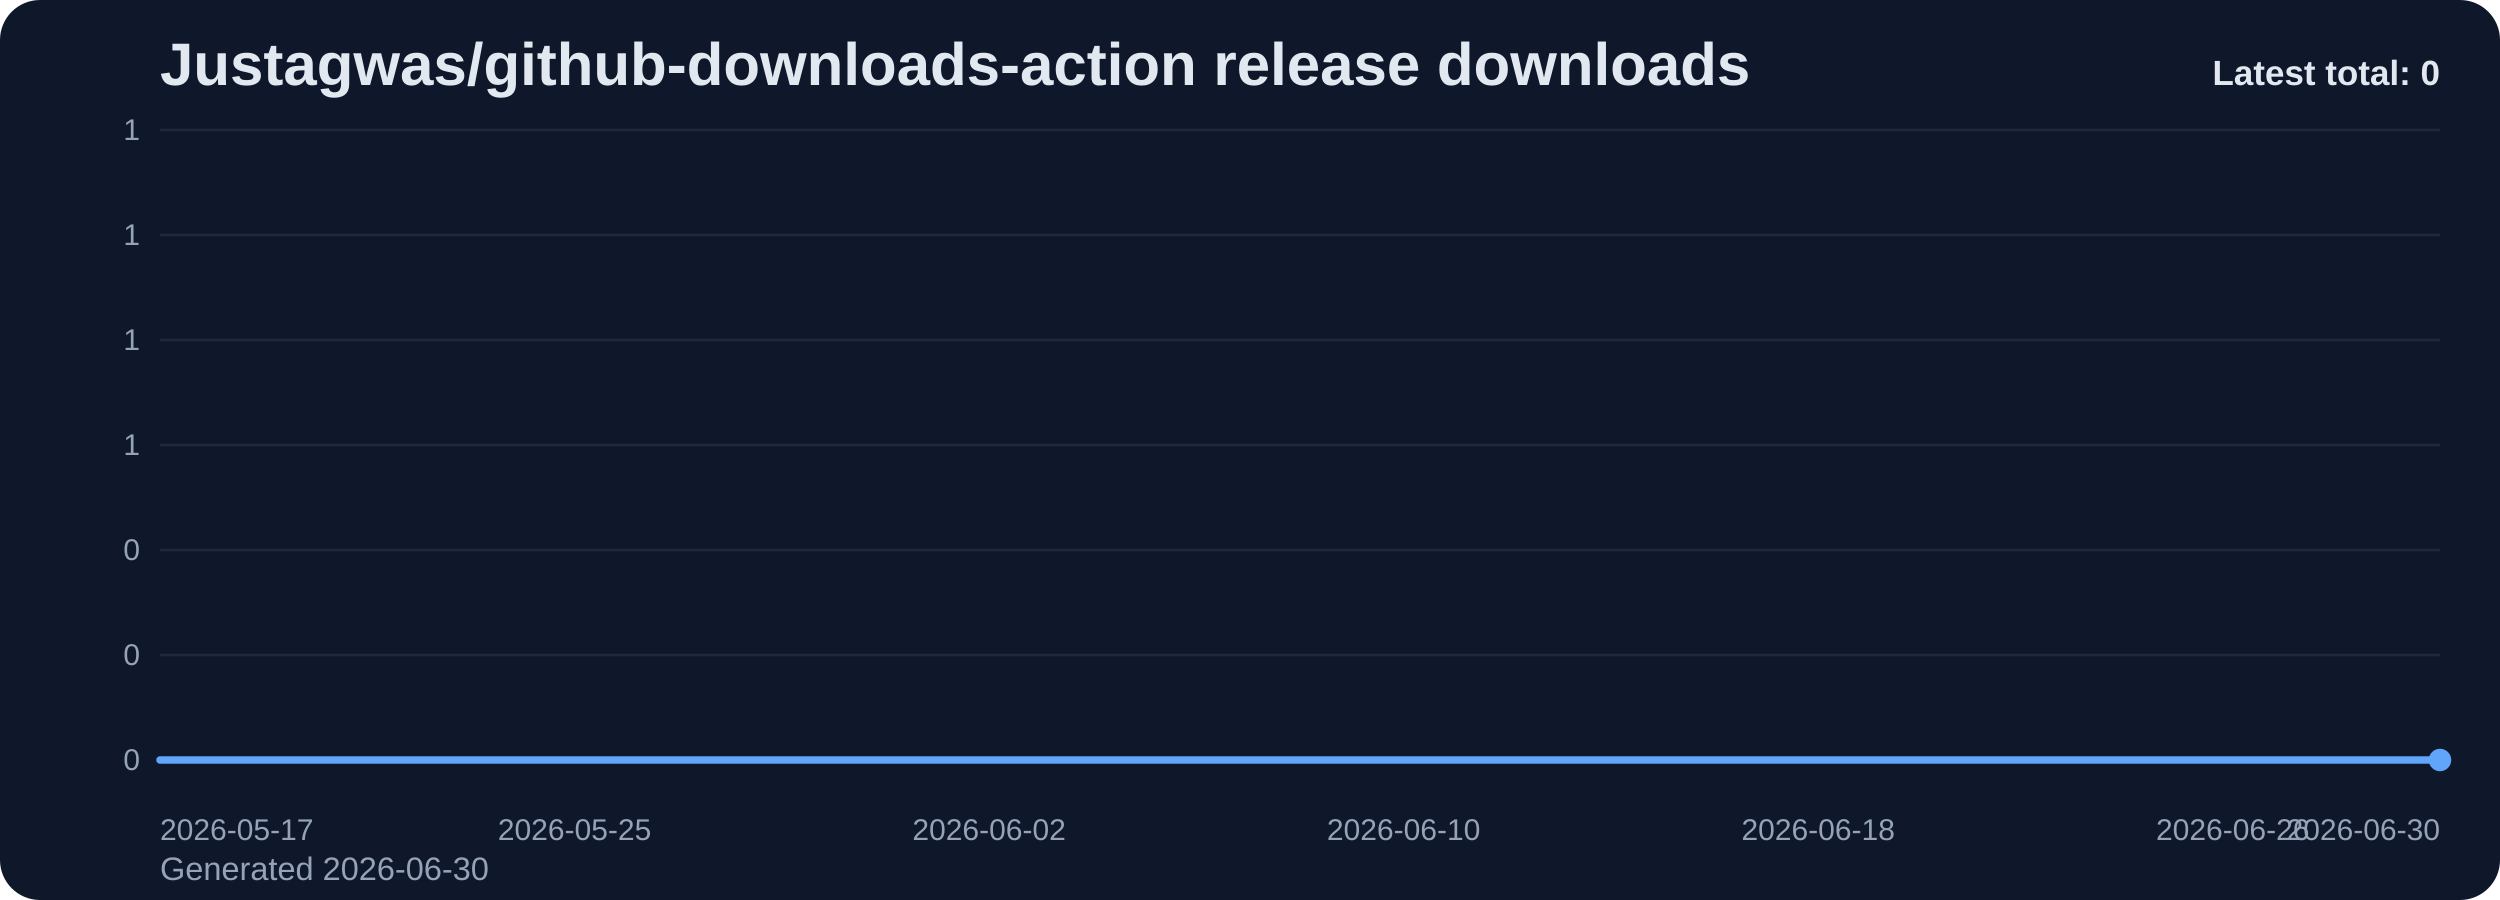
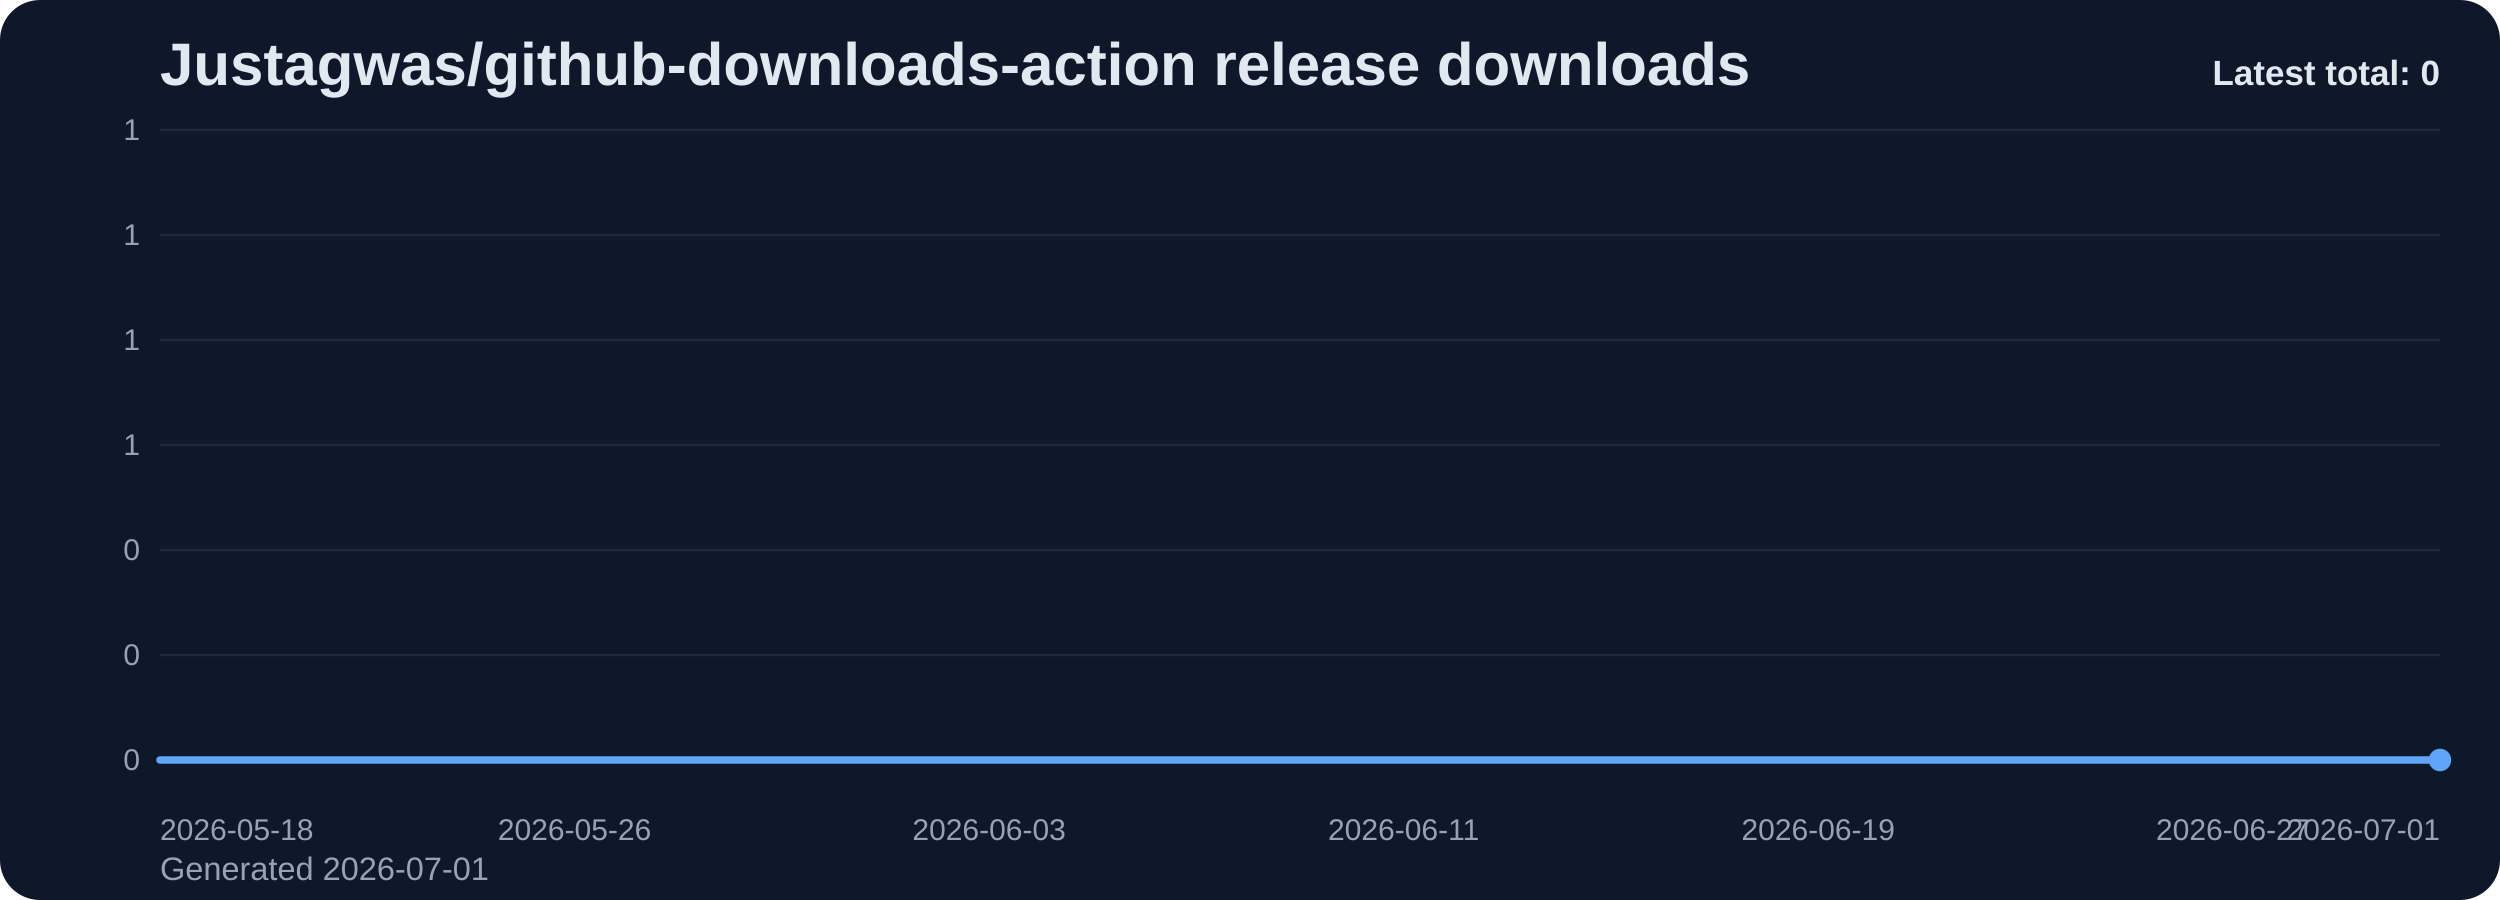
<svg xmlns="http://www.w3.org/2000/svg" viewBox="0 0 1000 360" role="img" aria-label="Justagwas/github-downloads-action release downloads chart">
  <defs>
    <linearGradient id="fill-total-trend-slate" x1="0" y1="0" x2="0" y2="1">
      <stop offset="0%" stop-color="#60a5fa" stop-opacity="0.32" />
      <stop offset="100%" stop-color="#60a5fa" stop-opacity="0.05" />
    </linearGradient>
    <style>
      .bg { fill: #0f172a; }
      .title { font: 700 24px Arial, sans-serif; fill: #e2e8f0; }
      .sub { font: 400 13px Arial, sans-serif; fill: #94a3b8; }
      .grid { stroke: #1e293b; stroke-width: 1; }
      .axis { font: 400 12px Arial, sans-serif; fill: #94a3b8; }
      .line { fill: none; stroke: #60a5fa; stroke-width: 3; stroke-linecap: round; stroke-linejoin: round; }
      .dot { fill: #60a5fa; }
      .value { font: 600 11px Arial, sans-serif; fill: #cbd5e1; }
      .latest { font: 700 14px Arial, sans-serif; fill: #e2e8f0; }
    </style>
  </defs>
  <rect class="bg" x="0" y="0" width="1000" height="360" rx="16" />
  <text class="title" x="64" y="34">Justagwas/github-downloads-action release downloads</text>
-   <text class="sub" x="64" y="352">Generated 2026-06-30</text>
+   <text class="sub" x="64" y="352">Generated 2026-07-01</text>
  <line x1="64" y1="52.00" x2="976" y2="52.00" class="grid" />
  <text x="56" y="56.00" text-anchor="end" class="axis">1</text>
  <line x1="64" y1="94.00" x2="976" y2="94.00" class="grid" />
  <text x="56" y="98.00" text-anchor="end" class="axis">1</text>
  <line x1="64" y1="136.00" x2="976" y2="136.00" class="grid" />
  <text x="56" y="140.00" text-anchor="end" class="axis">1</text>
  <line x1="64" y1="178.00" x2="976" y2="178.00" class="grid" />
  <text x="56" y="182.00" text-anchor="end" class="axis">1</text>
  <line x1="64" y1="220.00" x2="976" y2="220.00" class="grid" />
  <text x="56" y="224.00" text-anchor="end" class="axis">0</text>
  <line x1="64" y1="262.00" x2="976" y2="262.00" class="grid" />
  <text x="56" y="266.00" text-anchor="end" class="axis">0</text>
  <line x1="64" y1="304.00" x2="976" y2="304.00" class="grid" />
  <text x="56" y="308.00" text-anchor="end" class="axis">0</text>
  <path d="M 64.00 304 L 64.00 304.00 L 84.73 304.00 L 105.45 304.00 L 126.18 304.00 L 146.91 304.00 L 167.64 304.00 L 188.36 304.00 L 209.09 304.00 L 229.82 304.00 L 250.55 304.00 L 271.27 304.00 L 292.00 304.00 L 312.73 304.00 L 333.45 304.00 L 354.18 304.00 L 374.91 304.00 L 395.64 304.00 L 416.36 304.00 L 437.09 304.00 L 457.82 304.00 L 478.55 304.00 L 499.27 304.00 L 520.00 304.00 L 540.73 304.00 L 561.45 304.00 L 582.18 304.00 L 602.91 304.00 L 623.64 304.00 L 644.36 304.00 L 665.09 304.00 L 685.82 304.00 L 706.55 304.00 L 727.27 304.00 L 748.00 304.00 L 768.73 304.00 L 789.45 304.00 L 810.18 304.00 L 830.91 304.00 L 851.64 304.00 L 872.36 304.00 L 893.09 304.00 L 913.82 304.00 L 934.55 304.00 L 955.27 304.00 L 976.00 304.00 L 976.00 304 Z" fill="url(#fill-total-trend-slate)" />
  <polyline class="line" points="64.00,304.00 84.73,304.00 105.45,304.00 126.18,304.00 146.91,304.00 167.64,304.00 188.36,304.00 209.09,304.00 229.82,304.00 250.55,304.00 271.27,304.00 292.00,304.00 312.73,304.00 333.45,304.00 354.18,304.00 374.91,304.00 395.64,304.00 416.36,304.00 437.09,304.00 457.82,304.00 478.55,304.00 499.27,304.00 520.00,304.00 540.73,304.00 561.45,304.00 582.18,304.00 602.91,304.00 623.64,304.00 644.36,304.00 665.09,304.00 685.82,304.00 706.55,304.00 727.27,304.00 748.00,304.00 768.73,304.00 789.45,304.00 810.18,304.00 830.91,304.00 851.64,304.00 872.36,304.00 893.09,304.00 913.82,304.00 934.55,304.00 955.27,304.00 976.00,304.00" />
  <circle class="dot" cx="976.00" cy="304.00" r="4.5" />
-   <text class="axis" x="64.00" y="336" text-anchor="start">2026-05-17</text>
-   <text class="axis" x="229.82" y="336" text-anchor="middle">2026-05-25</text>
-   <text class="axis" x="395.64" y="336" text-anchor="middle">2026-06-02</text>
-   <text class="axis" x="561.45" y="336" text-anchor="middle">2026-06-10</text>
-   <text class="axis" x="727.27" y="336" text-anchor="middle">2026-06-18</text>
-   <text class="axis" x="893.09" y="336" text-anchor="middle">2026-06-26</text>
-   <text class="axis" x="976.00" y="336" text-anchor="end">2026-06-30</text>
+   <text class="axis" x="64.00" y="336" text-anchor="start">2026-05-18</text>
+   <text class="axis" x="229.82" y="336" text-anchor="middle">2026-05-26</text>
+   <text class="axis" x="395.64" y="336" text-anchor="middle">2026-06-03</text>
+   <text class="axis" x="561.45" y="336" text-anchor="middle">2026-06-11</text>
+   <text class="axis" x="727.27" y="336" text-anchor="middle">2026-06-19</text>
+   <text class="axis" x="893.09" y="336" text-anchor="middle">2026-06-27</text>
+   <text class="axis" x="976.00" y="336" text-anchor="end">2026-07-01</text>
  <text class="latest" x="976" y="34" text-anchor="end">Latest total: 0</text>
</svg>
